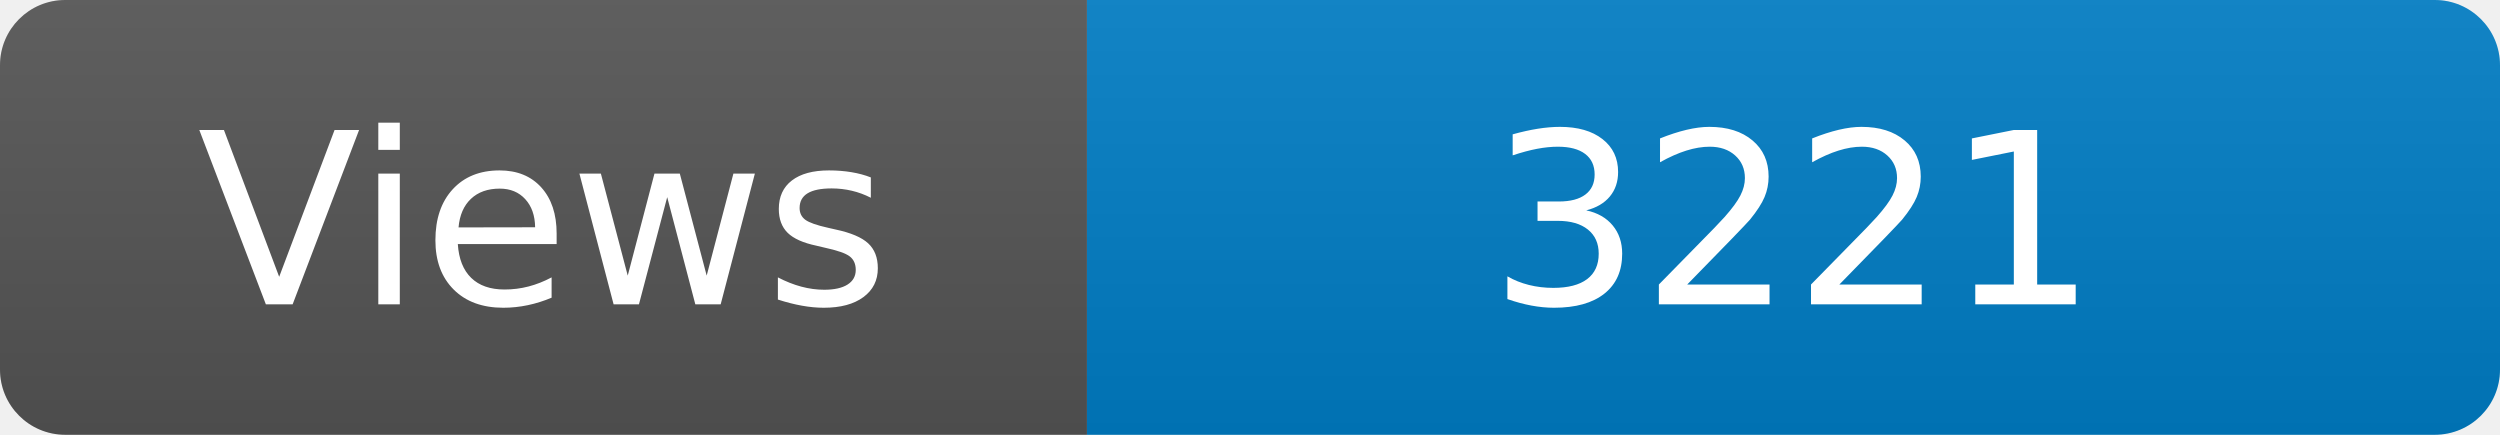
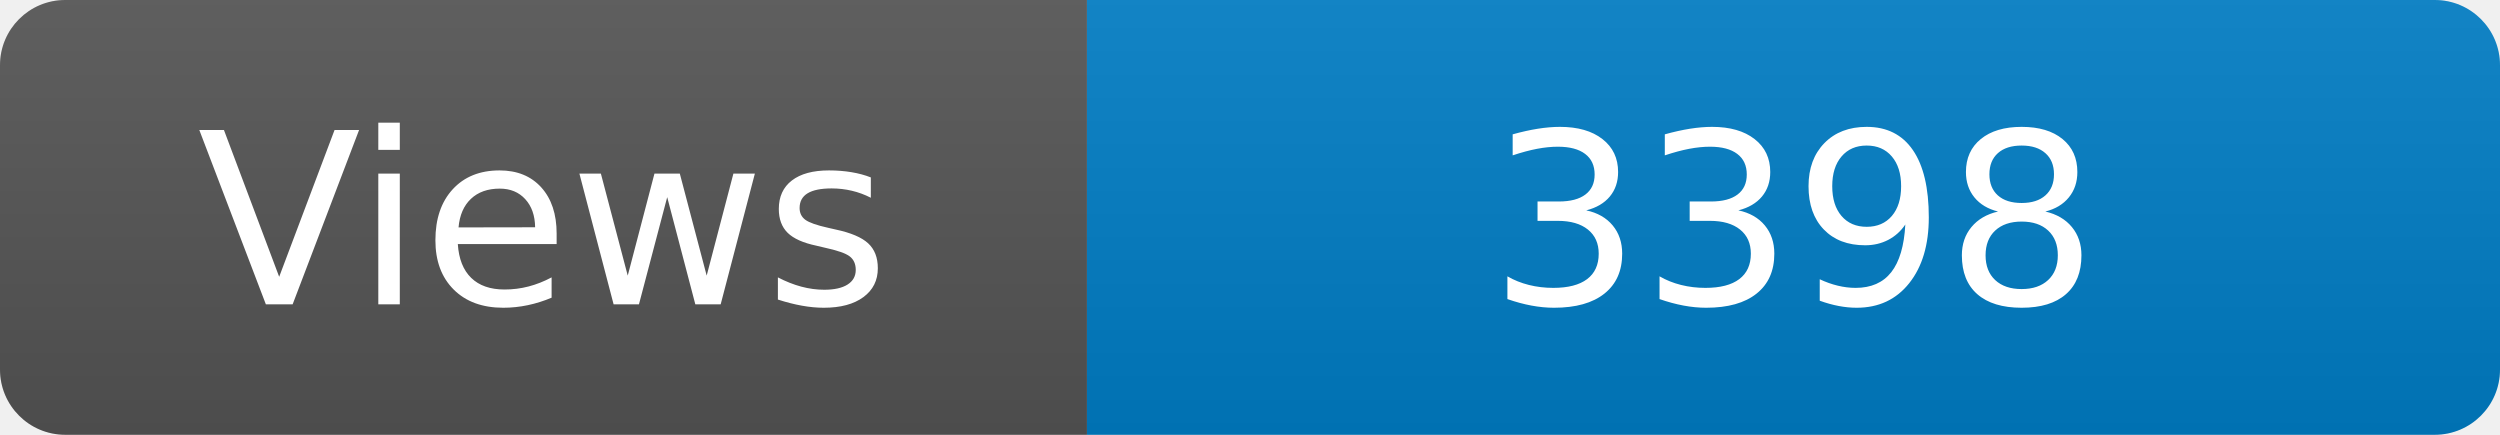
<svg xmlns="http://www.w3.org/2000/svg" width="115" height="20" role="img" aria-label="Maintained?: yes">
  <linearGradient id="s" x2="0" y2="100%">
    <stop offset="0" stop-color="#bbb" stop-opacity=".1" />
    <stop offset="1" stop-opacity=".1" />
  </linearGradient>
  <clipPath id="r">
    <rect width="115" height="20" rx="3" fill="#fff" />
  </clipPath>
  <g clip-path="url(#r)">
    <rect width="50" height="20" fill="#555" />
    <rect x="50" width="160" height="20" fill="#007ec6" />
    <rect width="115" height="20" fill="url(#s)" />
  </g>
  <g fill="#fff" text-anchor="middle" font-family="Verdana,Geneva,DejaVu Sans,sans-serif" font-size="110">
    <text x="250" y="140" transform="scale(.1)" fill="#fff">Views</text>
-     <text x="825" y="140" transform="scale(.1)" fill="#fff">3221</text>
+     <text x="825" y="140" transform="scale(.1)" fill="#fff">3398</text>
  </g>
</svg>
